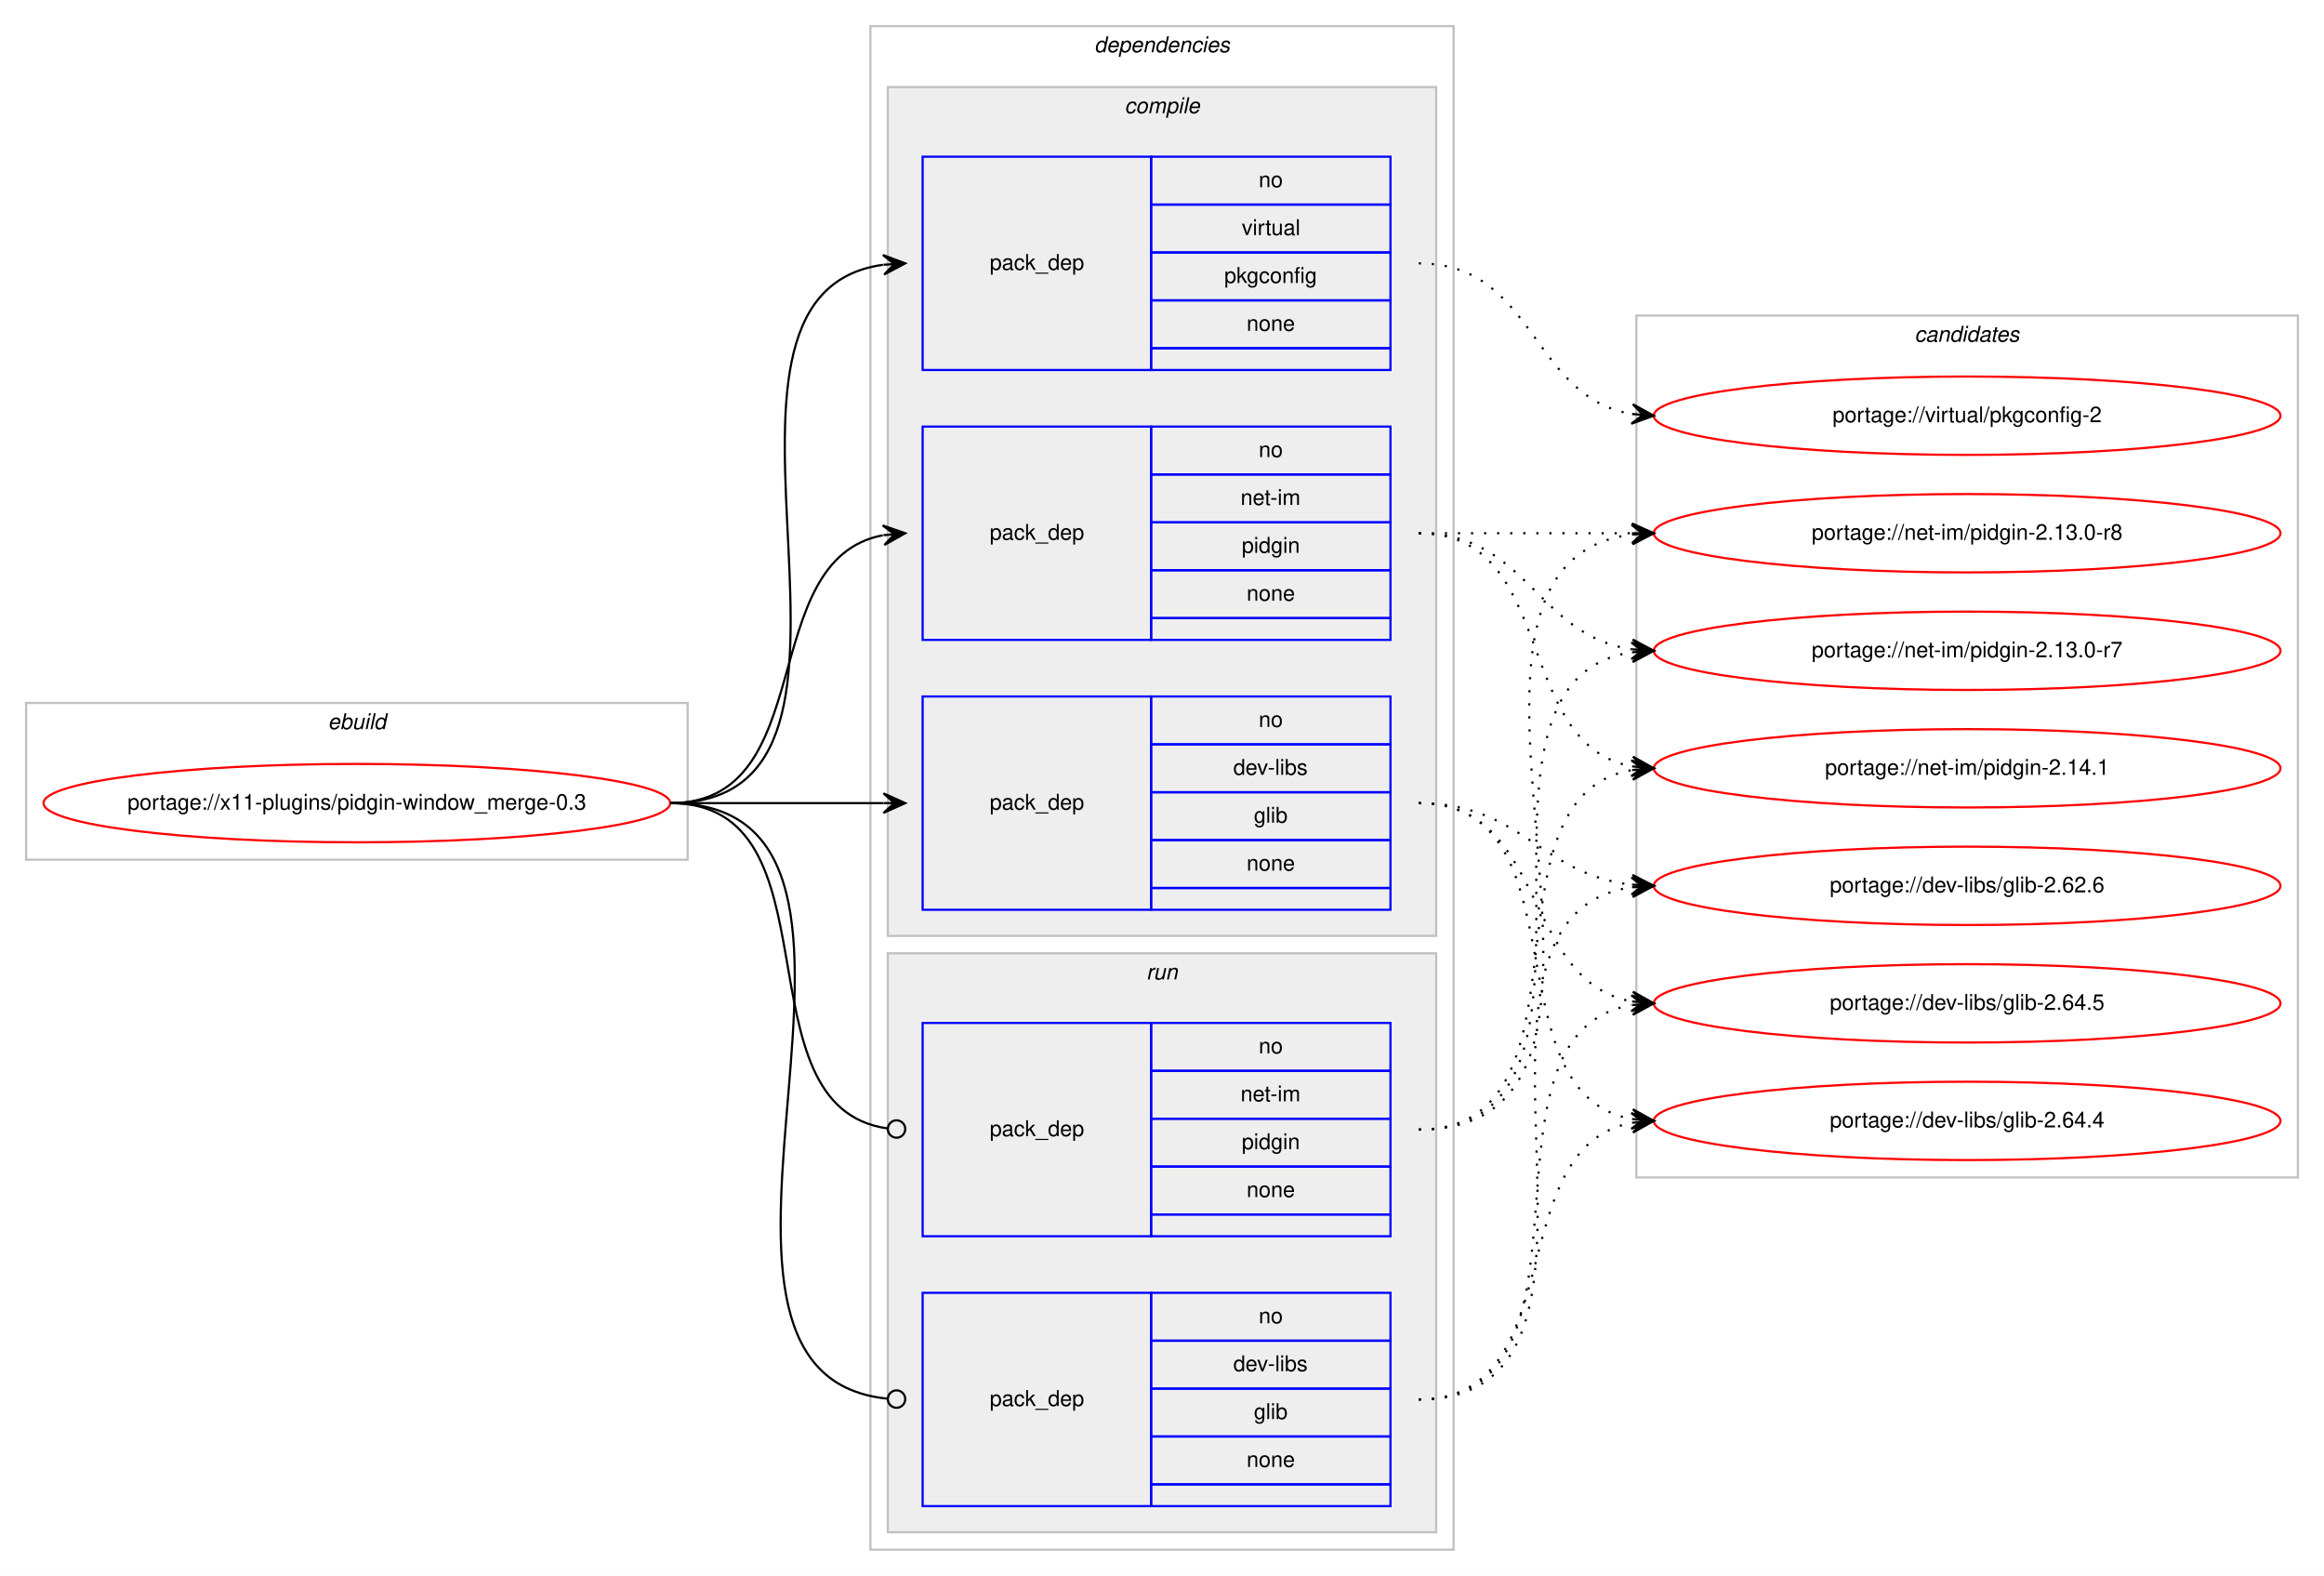
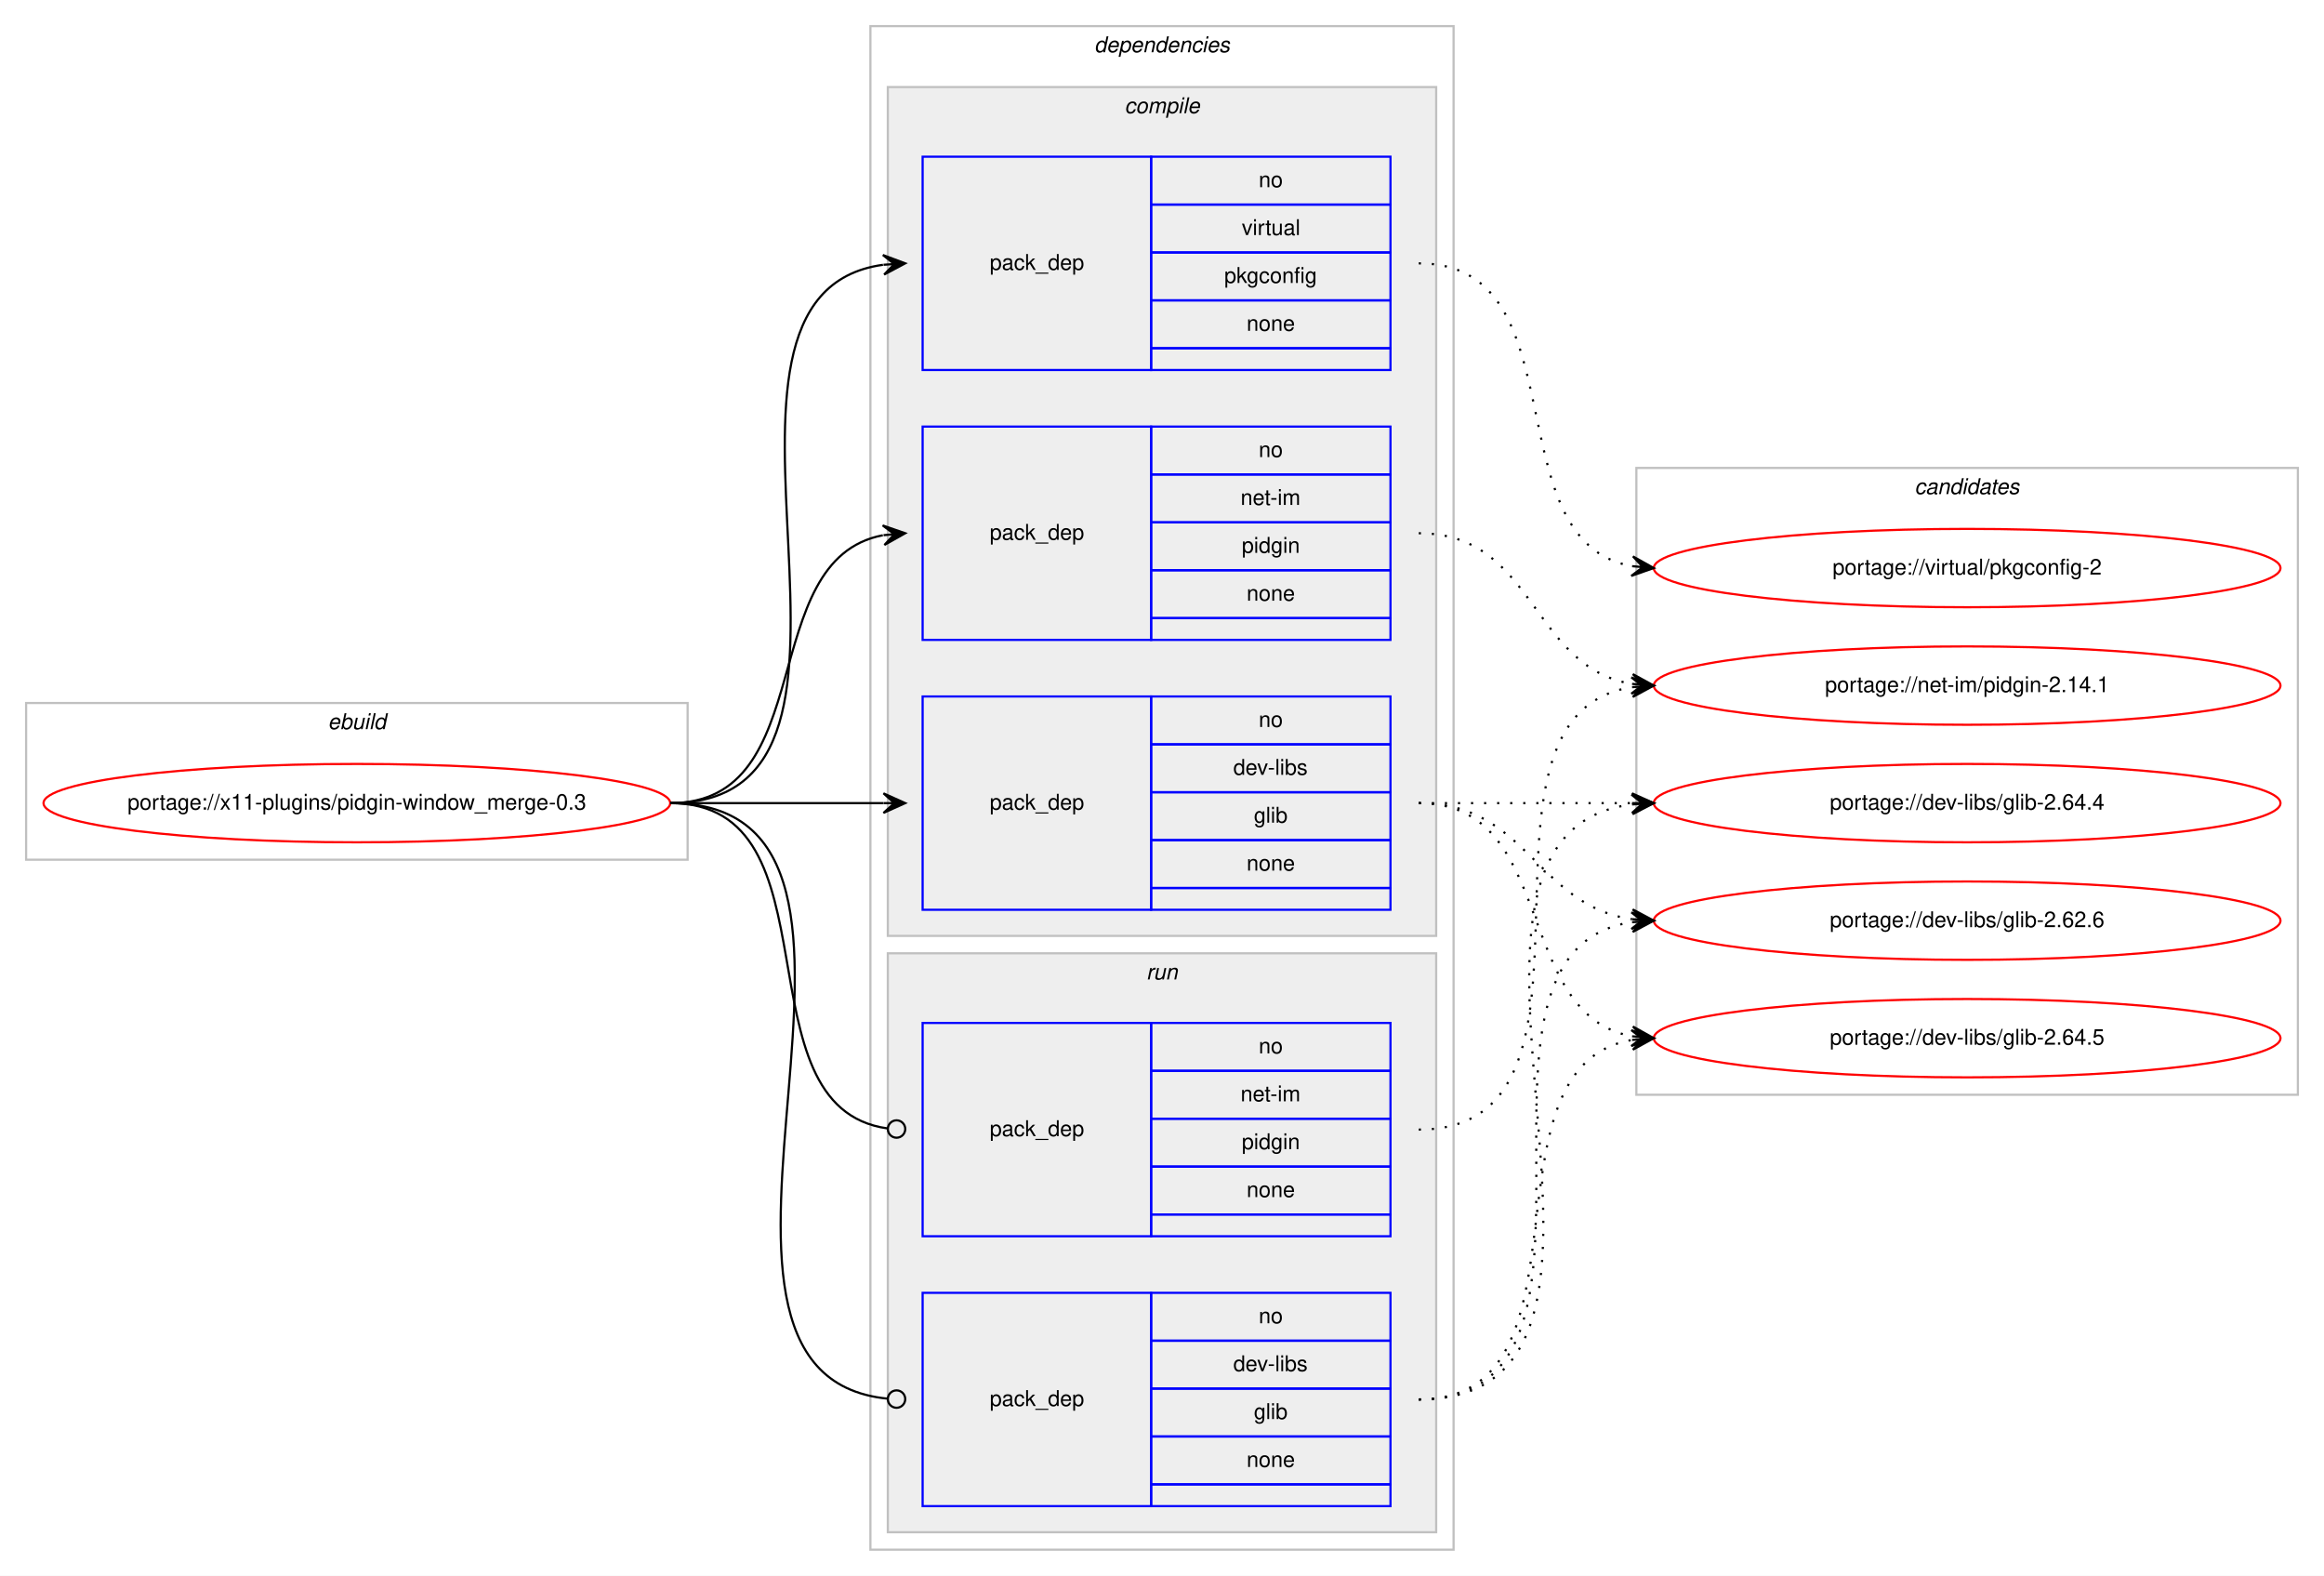
<svg xmlns="http://www.w3.org/2000/svg" xmlns:xlink="http://www.w3.org/1999/xlink" width="1068pt" height="724pt" viewBox="0.00 0.00 1068.00 724.00">
  <g id="graph0" class="graph" transform="scale(1 1) rotate(0) translate(4 720)">
    <polygon fill="#ffffff" stroke="transparent" points="-4,4 -4,-720 1064,-720 1064,4 -4,4" />
    <g id="clust1" class="cluster">
      <polygon fill="none" stroke="#c0c0c0" points="8,-325 8,-397 312,-397 312,-325 8,-325" />
      <text text-anchor="start" x="146.663" y="-385" font-family="Helvetica,sans-Serif" font-style="italic" font-size="10.00" fill="#000000">ebuild</text>
    </g>
    <g id="clust2" class="cluster">
      <polygon fill="none" stroke="#c0c0c0" points="396,-8 396,-708 664,-708 664,-8 396,-8" />
      <text text-anchor="start" x="498.875" y="-696" font-family="Helvetica,sans-Serif" font-style="italic" font-size="10.00" fill="#000000">dependencies</text>
    </g>
    <g id="clust3" class="cluster">
      <polygon fill="#eeeeee" stroke="#c0c0c0" points="404,-290 404,-680 656,-680 656,-290 404,-290" />
      <text text-anchor="start" x="512.778" y="-668" font-family="Helvetica,sans-Serif" font-style="italic" font-size="10.00" fill="#000000">compile</text>
    </g>
    <g id="clust8" class="cluster">
      <polygon fill="#eeeeee" stroke="#c0c0c0" points="404,-16 404,-282 656,-282 656,-16 404,-16" />
      <text text-anchor="start" x="522.777" y="-270" font-family="Helvetica,sans-Serif" font-style="italic" font-size="10.00" fill="#000000">run</text>
    </g>
    <g id="clust11" class="cluster">
-       <polygon fill="none" stroke="#c0c0c0" points="748,-179 748,-575 1052,-575 1052,-179 748,-179" />
-       <text text-anchor="start" x="875.824" y="-563" font-family="Helvetica,sans-Serif" font-style="italic" font-size="10.00" fill="#000000">candidates</text>
+       <polygon fill="none" stroke="#c0c0c0" points="748,-217 748,-505 1052,-505 1052,-217 748,-217" />
+       <text text-anchor="start" x="875.824" y="-493" font-family="Helvetica,sans-Serif" font-style="italic" font-size="10.00" fill="#000000">candidates</text>
    </g>
    <g id="node1" class="node">
      <g id="a_node1">
        <a xlink:href="../x11-plugins/pidgin-window_merge-0.3.svg" xlink:title="portage://x11-plugins/pidgin-window_merge-0.3">
          <ellipse fill="none" stroke="#ff0000" cx="160" cy="-351" rx="144" ry="18" />
          <text text-anchor="middle" x="160" y="-348" font-family="Helvetica,sans-Serif" font-size="10.00" fill="#000000">portage://x11-plugins/pidgin-window_merge-0.3</text>
        </a>
      </g>
    </g>
    <g id="node2" class="node">
      <polygon fill="none" stroke="#0000ff" points="420,-302 420,-400 525,-400 525,-302 420,-302" />
      <text text-anchor="start" x="450.823" y="-348" font-family="Helvetica,sans-Serif" font-size="10.00" fill="#000000">pack_dep</text>
      <polygon fill="none" stroke="#0000ff" points="525,-378 525,-400 635,-400 635,-378 525,-378" />
      <text text-anchor="start" x="574.441" y="-386" font-family="Helvetica,sans-Serif" font-size="10.00" fill="#000000">no</text>
      <polygon fill="none" stroke="#0000ff" points="525,-356 525,-378 635,-378 635,-356 525,-356" />
      <text text-anchor="start" x="562.778" y="-364" font-family="Helvetica,sans-Serif" font-size="10.00" fill="#000000">dev-libs</text>
      <polygon fill="none" stroke="#0000ff" points="525,-334 525,-356 635,-356 635,-334 525,-334" />
      <text text-anchor="start" x="572.222" y="-342" font-family="Helvetica,sans-Serif" font-size="10.00" fill="#000000">glib</text>
      <polygon fill="none" stroke="#0000ff" points="525,-312 525,-334 635,-334 635,-312 525,-312" />
      <text text-anchor="start" x="568.882" y="-320" font-family="Helvetica,sans-Serif" font-size="10.00" fill="#000000">none</text>
      <polygon fill="none" stroke="#0000ff" points="525,-302 525,-312 635,-312 635,-302 525,-302" />
    </g>
    <g id="edge1" class="edge">
      <path fill="none" stroke="#000000" d="M304,-351C348.438,-351 362.02,-351 401.878,-351" />
      <polygon fill="#000000" stroke="#000000" points="412,-351 402,-355.5 407,-351 402,-351 402,-351 402,-351 407,-351 402,-346.5 412,-351 412,-351" />
    </g>
    <g id="node3" class="node">
      <polygon fill="none" stroke="#0000ff" points="420,-426 420,-524 525,-524 525,-426 420,-426" />
      <text text-anchor="start" x="450.823" y="-472" font-family="Helvetica,sans-Serif" font-size="10.00" fill="#000000">pack_dep</text>
      <polygon fill="none" stroke="#0000ff" points="525,-502 525,-524 635,-524 635,-502 525,-502" />
      <text text-anchor="start" x="574.441" y="-510" font-family="Helvetica,sans-Serif" font-size="10.00" fill="#000000">no</text>
      <polygon fill="none" stroke="#0000ff" points="525,-480 525,-502 635,-502 635,-480 525,-480" />
      <text text-anchor="start" x="566.113" y="-488" font-family="Helvetica,sans-Serif" font-size="10.00" fill="#000000">net-im</text>
      <polygon fill="none" stroke="#0000ff" points="525,-458 525,-480 635,-480 635,-458 525,-458" />
      <text text-anchor="start" x="566.663" y="-466" font-family="Helvetica,sans-Serif" font-size="10.00" fill="#000000">pidgin</text>
      <polygon fill="none" stroke="#0000ff" points="525,-436 525,-458 635,-458 635,-436 525,-436" />
      <text text-anchor="start" x="568.882" y="-444" font-family="Helvetica,sans-Serif" font-size="10.00" fill="#000000">none</text>
      <polygon fill="none" stroke="#0000ff" points="525,-426 525,-436 635,-436 635,-426 525,-426" />
    </g>
    <g id="edge2" class="edge">
      <path fill="none" stroke="#000000" d="M304,-351C373.373,-351 342.506,-462.726 401.698,-474.073" />
      <polygon fill="#000000" stroke="#000000" points="412,-475 401.637,-478.586 407.02,-474.552 402.04,-474.104 402.04,-474.104 402.04,-474.104 407.02,-474.552 402.443,-469.622 412,-475 412,-475" />
    </g>
    <g id="node4" class="node">
      <polygon fill="none" stroke="#0000ff" points="420,-550 420,-648 525,-648 525,-550 420,-550" />
      <text text-anchor="start" x="450.823" y="-596" font-family="Helvetica,sans-Serif" font-size="10.00" fill="#000000">pack_dep</text>
      <polygon fill="none" stroke="#0000ff" points="525,-626 525,-648 635,-648 635,-626 525,-626" />
      <text text-anchor="start" x="574.441" y="-634" font-family="Helvetica,sans-Serif" font-size="10.00" fill="#000000">no</text>
      <polygon fill="none" stroke="#0000ff" points="525,-604 525,-626 635,-626 635,-604 525,-604" />
      <text text-anchor="start" x="566.668" y="-612" font-family="Helvetica,sans-Serif" font-size="10.00" fill="#000000">virtual</text>
      <polygon fill="none" stroke="#0000ff" points="525,-582 525,-604 635,-604 635,-582 525,-582" />
      <text text-anchor="start" x="558.604" y="-590" font-family="Helvetica,sans-Serif" font-size="10.00" fill="#000000">pkgconfig</text>
      <polygon fill="none" stroke="#0000ff" points="525,-560 525,-582 635,-582 635,-560 525,-560" />
      <text text-anchor="start" x="568.882" y="-568" font-family="Helvetica,sans-Serif" font-size="10.00" fill="#000000">none</text>
      <polygon fill="none" stroke="#0000ff" points="525,-550 525,-560 635,-560 635,-550 525,-550" />
    </g>
    <g id="edge3" class="edge">
      <path fill="none" stroke="#000000" d="M304,-351C420.581,-351 299.567,-584.212 401.762,-598.332" />
      <polygon fill="#000000" stroke="#000000" points="412,-599 401.728,-602.839 407.011,-598.674 402.021,-598.349 402.021,-598.349 402.021,-598.349 407.011,-598.674 402.314,-593.858 412,-599 412,-599" />
    </g>
    <g id="node5" class="node">
      <polygon fill="none" stroke="#0000ff" points="420,-28 420,-126 525,-126 525,-28 420,-28" />
      <text text-anchor="start" x="450.823" y="-74" font-family="Helvetica,sans-Serif" font-size="10.00" fill="#000000">pack_dep</text>
      <polygon fill="none" stroke="#0000ff" points="525,-104 525,-126 635,-126 635,-104 525,-104" />
      <text text-anchor="start" x="574.441" y="-112" font-family="Helvetica,sans-Serif" font-size="10.00" fill="#000000">no</text>
      <polygon fill="none" stroke="#0000ff" points="525,-82 525,-104 635,-104 635,-82 525,-82" />
      <text text-anchor="start" x="562.778" y="-90" font-family="Helvetica,sans-Serif" font-size="10.00" fill="#000000">dev-libs</text>
      <polygon fill="none" stroke="#0000ff" points="525,-60 525,-82 635,-82 635,-60 525,-60" />
      <text text-anchor="start" x="572.222" y="-68" font-family="Helvetica,sans-Serif" font-size="10.00" fill="#000000">glib</text>
      <polygon fill="none" stroke="#0000ff" points="525,-38 525,-60 635,-60 635,-38 525,-38" />
      <text text-anchor="start" x="568.882" y="-46" font-family="Helvetica,sans-Serif" font-size="10.00" fill="#000000">none</text>
      <polygon fill="none" stroke="#0000ff" points="525,-28 525,-38 635,-38 635,-28 525,-28" />
    </g>
    <g id="edge4" class="edge">
      <path fill="none" stroke="#000000" d="M304,-351C432.084,-351 287.581,-88.647 403.952,-77.374" />
      <ellipse fill="none" stroke="#000000" cx="408.004" cy="-77.186" rx="4" ry="4" />
    </g>
    <g id="node6" class="node">
      <polygon fill="none" stroke="#0000ff" points="420,-152 420,-250 525,-250 525,-152 420,-152" />
      <text text-anchor="start" x="450.823" y="-198" font-family="Helvetica,sans-Serif" font-size="10.00" fill="#000000">pack_dep</text>
      <polygon fill="none" stroke="#0000ff" points="525,-228 525,-250 635,-250 635,-228 525,-228" />
      <text text-anchor="start" x="574.441" y="-236" font-family="Helvetica,sans-Serif" font-size="10.00" fill="#000000">no</text>
      <polygon fill="none" stroke="#0000ff" points="525,-206 525,-228 635,-228 635,-206 525,-206" />
      <text text-anchor="start" x="566.113" y="-214" font-family="Helvetica,sans-Serif" font-size="10.00" fill="#000000">net-im</text>
      <polygon fill="none" stroke="#0000ff" points="525,-184 525,-206 635,-206 635,-184 525,-184" />
      <text text-anchor="start" x="566.663" y="-192" font-family="Helvetica,sans-Serif" font-size="10.00" fill="#000000">pidgin</text>
      <polygon fill="none" stroke="#0000ff" points="525,-162 525,-184 635,-184 635,-162 525,-162" />
      <text text-anchor="start" x="568.882" y="-170" font-family="Helvetica,sans-Serif" font-size="10.00" fill="#000000">none</text>
      <polygon fill="none" stroke="#0000ff" points="525,-152 525,-162 635,-162 635,-152 525,-152" />
    </g>
    <g id="edge5" class="edge">
      <path fill="none" stroke="#000000" d="M304,-351C383.261,-351 333.638,-211.362 403.837,-201.543" />
      <ellipse fill="none" stroke="#000000" cx="408.009" cy="-201.266" rx="4" ry="4" />
    </g>
    <g id="node7" class="node">
      <g id="a_node7">
        <a xlink:href="../dev-libs/glib-2.64.5.svg" xlink:title="portage://dev-libs/glib-2.64.5">
-           <ellipse fill="none" stroke="#ff0000" cx="900" cy="-259" rx="144" ry="18" />
-           <text text-anchor="middle" x="900" y="-256" font-family="Helvetica,sans-Serif" font-size="10.00" fill="#000000">portage://dev-libs/glib-2.64.5</text>
+           <ellipse fill="none" stroke="#ff0000" cx="900" cy="-243" rx="144" ry="18" />
+           <text text-anchor="middle" x="900" y="-240" font-family="Helvetica,sans-Serif" font-size="10.00" fill="#000000">portage://dev-libs/glib-2.64.5</text>
        </a>
      </g>
    </g>
    <g id="edge6" class="edge">
-       <path fill="none" stroke="#000000" stroke-dasharray="1,5" d="M648,-351C707.36,-351 694.789,-269.465 745.72,-259.911" />
-       <polygon fill="#000000" stroke="#000000" points="756,-259 746.436,-264.365 751.019,-259.441 746.039,-259.882 746.039,-259.882 746.039,-259.882 751.019,-259.441 745.642,-255.4 756,-259 756,-259" />
+       <path fill="none" stroke="#000000" stroke-dasharray="1,5" d="M648,-351C712.303,-351 690.78,-254.09 746.031,-243.869" />
+       <polygon fill="#000000" stroke="#000000" points="756,-243 746.429,-248.352 751.019,-243.434 746.038,-243.869 746.038,-243.869 746.038,-243.869 751.019,-243.434 745.647,-239.386 756,-243 756,-243" />
    </g>
    <g id="node8" class="node">
      <g id="a_node8">
        <a xlink:href="../dev-libs/glib-2.64.4.svg" xlink:title="portage://dev-libs/glib-2.64.4">
-           <ellipse fill="none" stroke="#ff0000" cx="900" cy="-205" rx="144" ry="18" />
-           <text text-anchor="middle" x="900" y="-202" font-family="Helvetica,sans-Serif" font-size="10.00" fill="#000000">portage://dev-libs/glib-2.64.4</text>
+           <ellipse fill="none" stroke="#ff0000" cx="900" cy="-351" rx="144" ry="18" />
+           <text text-anchor="middle" x="900" y="-348" font-family="Helvetica,sans-Serif" font-size="10.00" fill="#000000">portage://dev-libs/glib-2.64.4</text>
        </a>
      </g>
    </g>
    <g id="edge7" class="edge">
-       <path fill="none" stroke="#000000" stroke-dasharray="1,5" d="M648,-351C725.087,-351 679.816,-217.823 745.91,-205.857" />
-       <polygon fill="#000000" stroke="#000000" points="756,-205 746.417,-210.331 751.018,-205.423 746.036,-205.847 746.036,-205.847 746.036,-205.847 751.018,-205.423 745.655,-201.363 756,-205 756,-205" />
+       <path fill="none" stroke="#000000" stroke-dasharray="1,5" d="M648,-351C692.438,-351 706.02,-351 745.878,-351" />
+       <polygon fill="#000000" stroke="#000000" points="756,-351 746,-355.5 751,-351 746,-351 746,-351 746,-351 751,-351 746,-346.5 756,-351 756,-351" />
    </g>
    <g id="node9" class="node">
      <g id="a_node9">
        <a xlink:href="../dev-libs/glib-2.62.6.svg" xlink:title="portage://dev-libs/glib-2.62.6">
-           <ellipse fill="none" stroke="#ff0000" cx="900" cy="-313" rx="144" ry="18" />
-           <text text-anchor="middle" x="900" y="-310" font-family="Helvetica,sans-Serif" font-size="10.00" fill="#000000">portage://dev-libs/glib-2.62.6</text>
+           <ellipse fill="none" stroke="#ff0000" cx="900" cy="-297" rx="144" ry="18" />
+           <text text-anchor="middle" x="900" y="-294" font-family="Helvetica,sans-Serif" font-size="10.00" fill="#000000">portage://dev-libs/glib-2.62.6</text>
        </a>
      </g>
    </g>
    <g id="edge8" class="edge">
-       <path fill="none" stroke="#000000" stroke-dasharray="1,5" d="M648,-351C695.307,-351 704.019,-318.156 745.898,-313.537" />
-       <polygon fill="#000000" stroke="#000000" points="756,-313 746.253,-318.025 751.007,-313.265 746.014,-313.531 746.014,-313.531 746.014,-313.531 751.007,-313.265 745.775,-309.037 756,-313 756,-313" />
+       <path fill="none" stroke="#000000" stroke-dasharray="1,5" d="M648,-351C698.102,-351 702.012,-303.934 745.979,-297.683" />
+       <polygon fill="#000000" stroke="#000000" points="756,-297 746.329,-302.169 751.012,-297.34 746.023,-297.68 746.023,-297.68 746.023,-297.68 751.012,-297.34 745.717,-293.19 756,-297 756,-297" />
    </g>
    <g id="node10" class="node">
      <g id="a_node10">
        <a xlink:href="../net-im/pidgin-2.14.1.svg" xlink:title="portage://net-im/pidgin-2.14.1">
-           <ellipse fill="none" stroke="#ff0000" cx="900" cy="-367" rx="144" ry="18" />
-           <text text-anchor="middle" x="900" y="-364" font-family="Helvetica,sans-Serif" font-size="10.00" fill="#000000">portage://net-im/pidgin-2.14.1</text>
+           <ellipse fill="none" stroke="#ff0000" cx="900" cy="-405" rx="144" ry="18" />
+           <text text-anchor="middle" x="900" y="-402" font-family="Helvetica,sans-Serif" font-size="10.00" fill="#000000">portage://net-im/pidgin-2.14.1</text>
        </a>
      </g>
    </g>
    <g id="edge9" class="edge">
-       <path fill="none" stroke="#000000" stroke-dasharray="1,5" d="M648,-475C712.303,-475 690.78,-378.09 746.031,-367.869" />
-       <polygon fill="#000000" stroke="#000000" points="756,-367 746.429,-372.352 751.019,-367.434 746.038,-367.869 746.038,-367.869 746.038,-367.869 751.019,-367.434 745.647,-363.386 756,-367 756,-367" />
+       <path fill="none" stroke="#000000" stroke-dasharray="1,5" d="M648,-475C701.625,-475 699.351,-413.477 745.989,-405.786" />
+       <polygon fill="#000000" stroke="#000000" points="756,-405 746.383,-410.269 751.015,-405.392 746.031,-405.783 746.031,-405.783 746.031,-405.783 751.015,-405.392 745.678,-401.297 756,-405 756,-405" />
    </g>
    <g id="node11" class="node">
      <g id="a_node11">
-         <a xlink:href="../net-im/pidgin-2.13.0-r8.svg" xlink:title="portage://net-im/pidgin-2.13.0-r8">
-           <ellipse fill="none" stroke="#ff0000" cx="900" cy="-475" rx="144" ry="18" />
-           <text text-anchor="middle" x="900" y="-472" font-family="Helvetica,sans-Serif" font-size="10.00" fill="#000000">portage://net-im/pidgin-2.13.0-r8</text>
+         <a xlink:href="../virtual/pkgconfig-2.svg" xlink:title="portage://virtual/pkgconfig-2">
+           <ellipse fill="none" stroke="#ff0000" cx="900" cy="-459" rx="144" ry="18" />
+           <text text-anchor="middle" x="900" y="-456" font-family="Helvetica,sans-Serif" font-size="10.00" fill="#000000">portage://virtual/pkgconfig-2</text>
        </a>
      </g>
    </g>
    <g id="edge10" class="edge">
-       <path fill="none" stroke="#000000" stroke-dasharray="1,5" d="M648,-475C692.438,-475 706.02,-475 745.878,-475" />
-       <polygon fill="#000000" stroke="#000000" points="756,-475 746,-479.5 751,-475 746,-475 746,-475 746,-475 751,-475 746,-470.5 756,-475 756,-475" />
-     </g>
-     <g id="node12" class="node">
-       <g id="a_node12">
-         <a xlink:href="../net-im/pidgin-2.13.0-r7.svg" xlink:title="portage://net-im/pidgin-2.13.0-r7">
-           <ellipse fill="none" stroke="#ff0000" cx="900" cy="-421" rx="144" ry="18" />
-           <text text-anchor="middle" x="900" y="-418" font-family="Helvetica,sans-Serif" font-size="10.00" fill="#000000">portage://net-im/pidgin-2.13.0-r7</text>
-         </a>
-       </g>
+       <path fill="none" stroke="#000000" stroke-dasharray="1,5" d="M648,-599C722.901,-599 681.744,-471.817 745.765,-459.894" />
+       <polygon fill="#000000" stroke="#000000" points="756,-459 746.429,-464.353 751.019,-459.435 746.038,-459.87 746.038,-459.87 746.038,-459.87 751.019,-459.435 745.646,-455.387 756,-459 756,-459" />
    </g>
    <g id="edge11" class="edge">
-       <path fill="none" stroke="#000000" stroke-dasharray="1,5" d="M648,-475C698.102,-475 702.012,-427.934 745.979,-421.683" />
-       <polygon fill="#000000" stroke="#000000" points="756,-421 746.329,-426.169 751.012,-421.34 746.023,-421.68 746.023,-421.68 746.023,-421.68 751.012,-421.34 745.717,-417.19 756,-421 756,-421" />
-     </g>
-     <g id="node13" class="node">
-       <g id="a_node13">
-         <a xlink:href="../virtual/pkgconfig-2.svg" xlink:title="portage://virtual/pkgconfig-2">
-           <ellipse fill="none" stroke="#ff0000" cx="900" cy="-529" rx="144" ry="18" />
-           <text text-anchor="middle" x="900" y="-526" font-family="Helvetica,sans-Serif" font-size="10.00" fill="#000000">portage://virtual/pkgconfig-2</text>
-         </a>
-       </g>
+       <path fill="none" stroke="#000000" stroke-dasharray="1,5" d="M648,-77C732.408,-77 673.301,-229.662 745.936,-242.185" />
+       <polygon fill="#000000" stroke="#000000" points="756,-243 745.669,-246.678 751.016,-242.596 746.033,-242.193 746.033,-242.193 746.033,-242.193 751.016,-242.596 746.396,-237.708 756,-243 756,-243" />
    </g>
    <g id="edge12" class="edge">
-       <path fill="none" stroke="#000000" stroke-dasharray="1,5" d="M648,-599C701.625,-599 699.351,-537.477 745.989,-529.786" />
-       <polygon fill="#000000" stroke="#000000" points="756,-529 746.383,-534.269 751.015,-529.391 746.031,-529.783 746.031,-529.783 746.031,-529.783 751.015,-529.391 745.678,-525.297 756,-529 756,-529" />
+       <path fill="none" stroke="#000000" stroke-dasharray="1,5" d="M648,-77C775.317,-77 633.301,-336.221 745.889,-350.397" />
+       <polygon fill="#000000" stroke="#000000" points="756,-351 745.75,-354.896 751.009,-350.702 746.018,-350.404 746.018,-350.404 746.018,-350.404 751.009,-350.702 746.286,-345.912 756,-351 756,-351" />
    </g>
    <g id="edge13" class="edge">
-       <path fill="none" stroke="#000000" stroke-dasharray="1,5" d="M648,-77C738.384,-77 667.935,-245.059 745.754,-258.189" />
-       <polygon fill="#000000" stroke="#000000" points="756,-259 745.676,-262.696 751.016,-258.605 746.031,-258.21 746.031,-258.21 746.031,-258.21 751.016,-258.605 746.386,-253.725 756,-259 756,-259" />
+       <path fill="none" stroke="#000000" stroke-dasharray="1,5" d="M648,-77C753.308,-77 654.129,-282.633 745.858,-296.288" />
+       <polygon fill="#000000" stroke="#000000" points="756,-297 745.71,-300.789 751.012,-296.65 746.024,-296.3 746.024,-296.3 746.024,-296.3 751.012,-296.65 746.34,-291.811 756,-297 756,-297" />
    </g>
    <g id="edge14" class="edge">
-       <path fill="none" stroke="#000000" stroke-dasharray="1,5" d="M648,-77C718.799,-77 685.283,-192.805 745.894,-204.114" />
-       <polygon fill="#000000" stroke="#000000" points="756,-205 745.645,-208.61 751.019,-204.563 746.038,-204.127 746.038,-204.127 746.038,-204.127 751.019,-204.563 746.431,-199.644 756,-205 756,-205" />
-     </g>
-     <g id="edge15" class="edge">
-       <path fill="none" stroke="#000000" stroke-dasharray="1,5" d="M648,-77C759.745,-77 648.086,-298.481 745.869,-312.323" />
-       <polygon fill="#000000" stroke="#000000" points="756,-313 745.722,-316.823 751.011,-312.667 746.022,-312.333 746.022,-312.333 746.022,-312.333 751.011,-312.667 746.322,-307.843 756,-313 756,-313" />
-     </g>
-     <g id="edge16" class="edge">
-       <path fill="none" stroke="#000000" stroke-dasharray="1,5" d="M648,-201C732.408,-201 673.301,-353.662 745.936,-366.185" />
-       <polygon fill="#000000" stroke="#000000" points="756,-367 745.669,-370.678 751.016,-366.596 746.033,-366.193 746.033,-366.193 746.033,-366.193 751.016,-366.596 746.396,-361.708 756,-367 756,-367" />
-     </g>
-     <g id="edge17" class="edge">
-       <path fill="none" stroke="#000000" stroke-dasharray="1,5" d="M648,-201C775.317,-201 633.301,-460.221 745.889,-474.397" />
-       <polygon fill="#000000" stroke="#000000" points="756,-475 745.75,-478.896 751.009,-474.702 746.018,-474.404 746.018,-474.404 746.018,-474.404 751.009,-474.702 746.286,-469.912 756,-475 756,-475" />
-     </g>
-     <g id="edge18" class="edge">
-       <path fill="none" stroke="#000000" stroke-dasharray="1,5" d="M648,-201C753.308,-201 654.129,-406.633 745.858,-420.288" />
-       <polygon fill="#000000" stroke="#000000" points="756,-421 745.71,-424.789 751.012,-420.65 746.024,-420.3 746.024,-420.3 746.024,-420.3 751.012,-420.65 746.34,-415.811 756,-421 756,-421" />
+       <path fill="none" stroke="#000000" stroke-dasharray="1,5" d="M648,-201C746.982,-201 659.997,-390.908 745.903,-404.261" />
+       <polygon fill="#000000" stroke="#000000" points="756,-405 745.698,-408.758 751.013,-404.635 746.027,-404.27 746.027,-404.27 746.027,-404.27 751.013,-404.635 746.355,-399.782 756,-405 756,-405" />
    </g>
  </g>
</svg>
